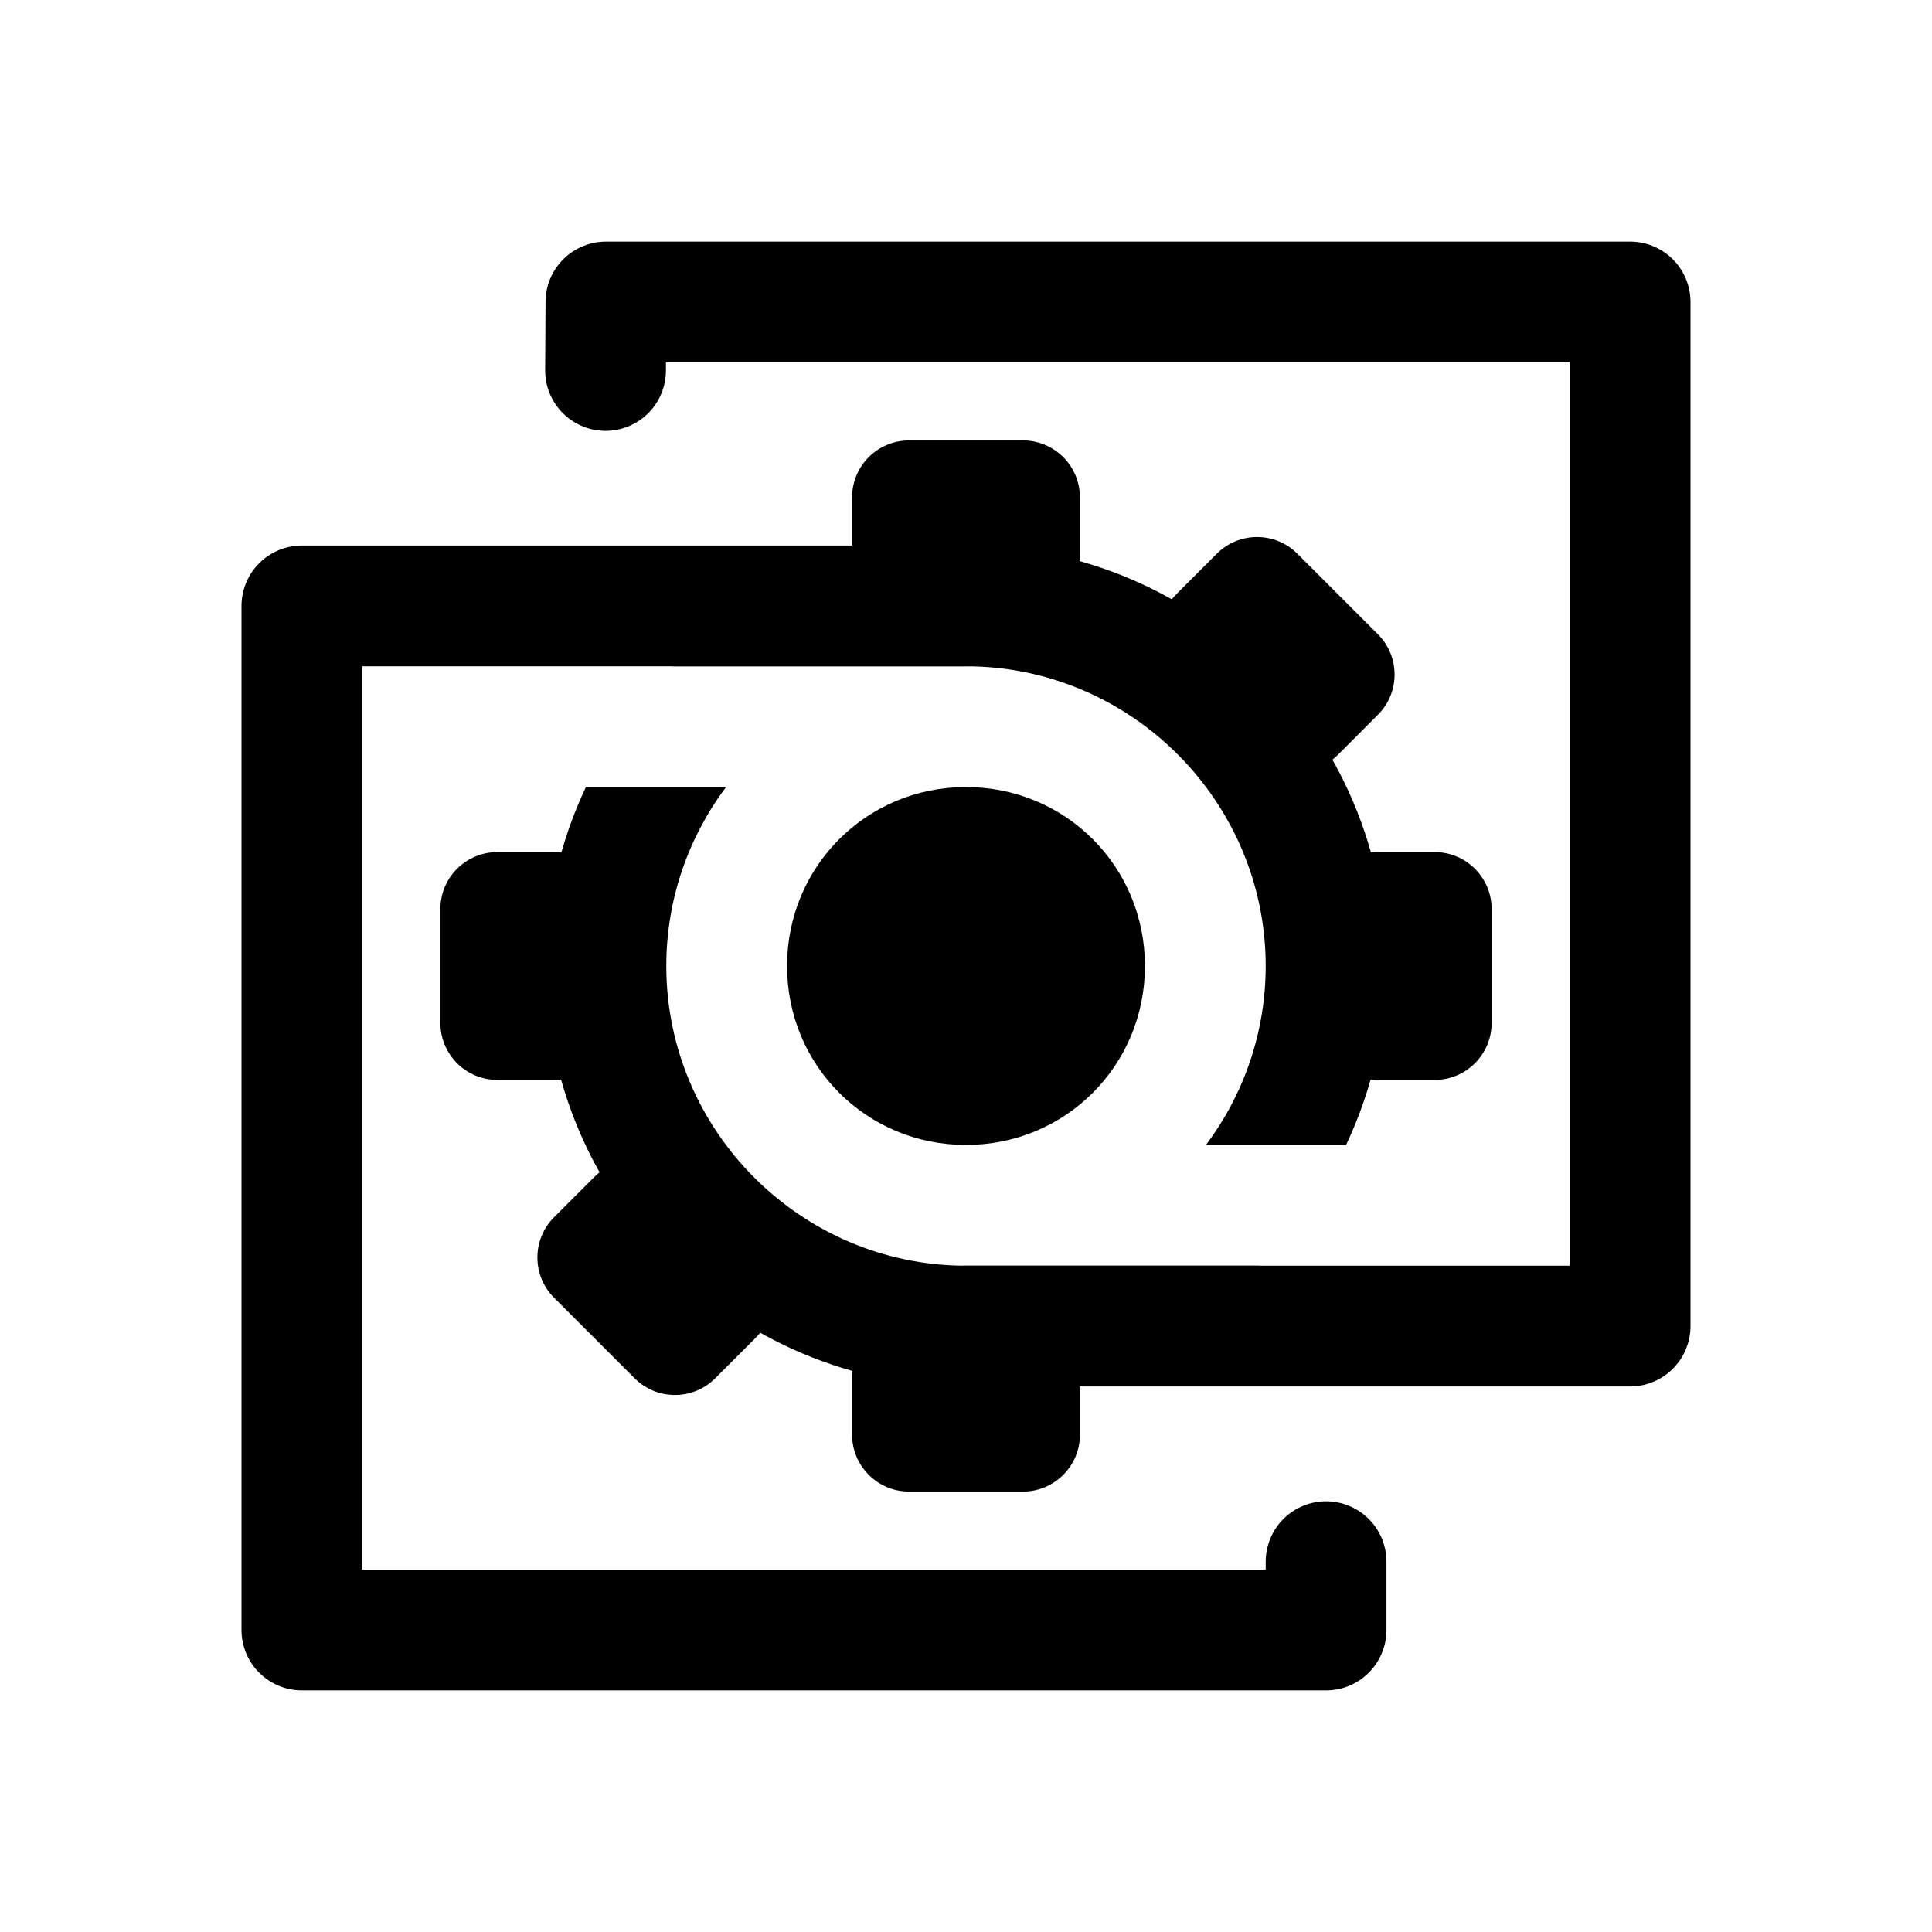
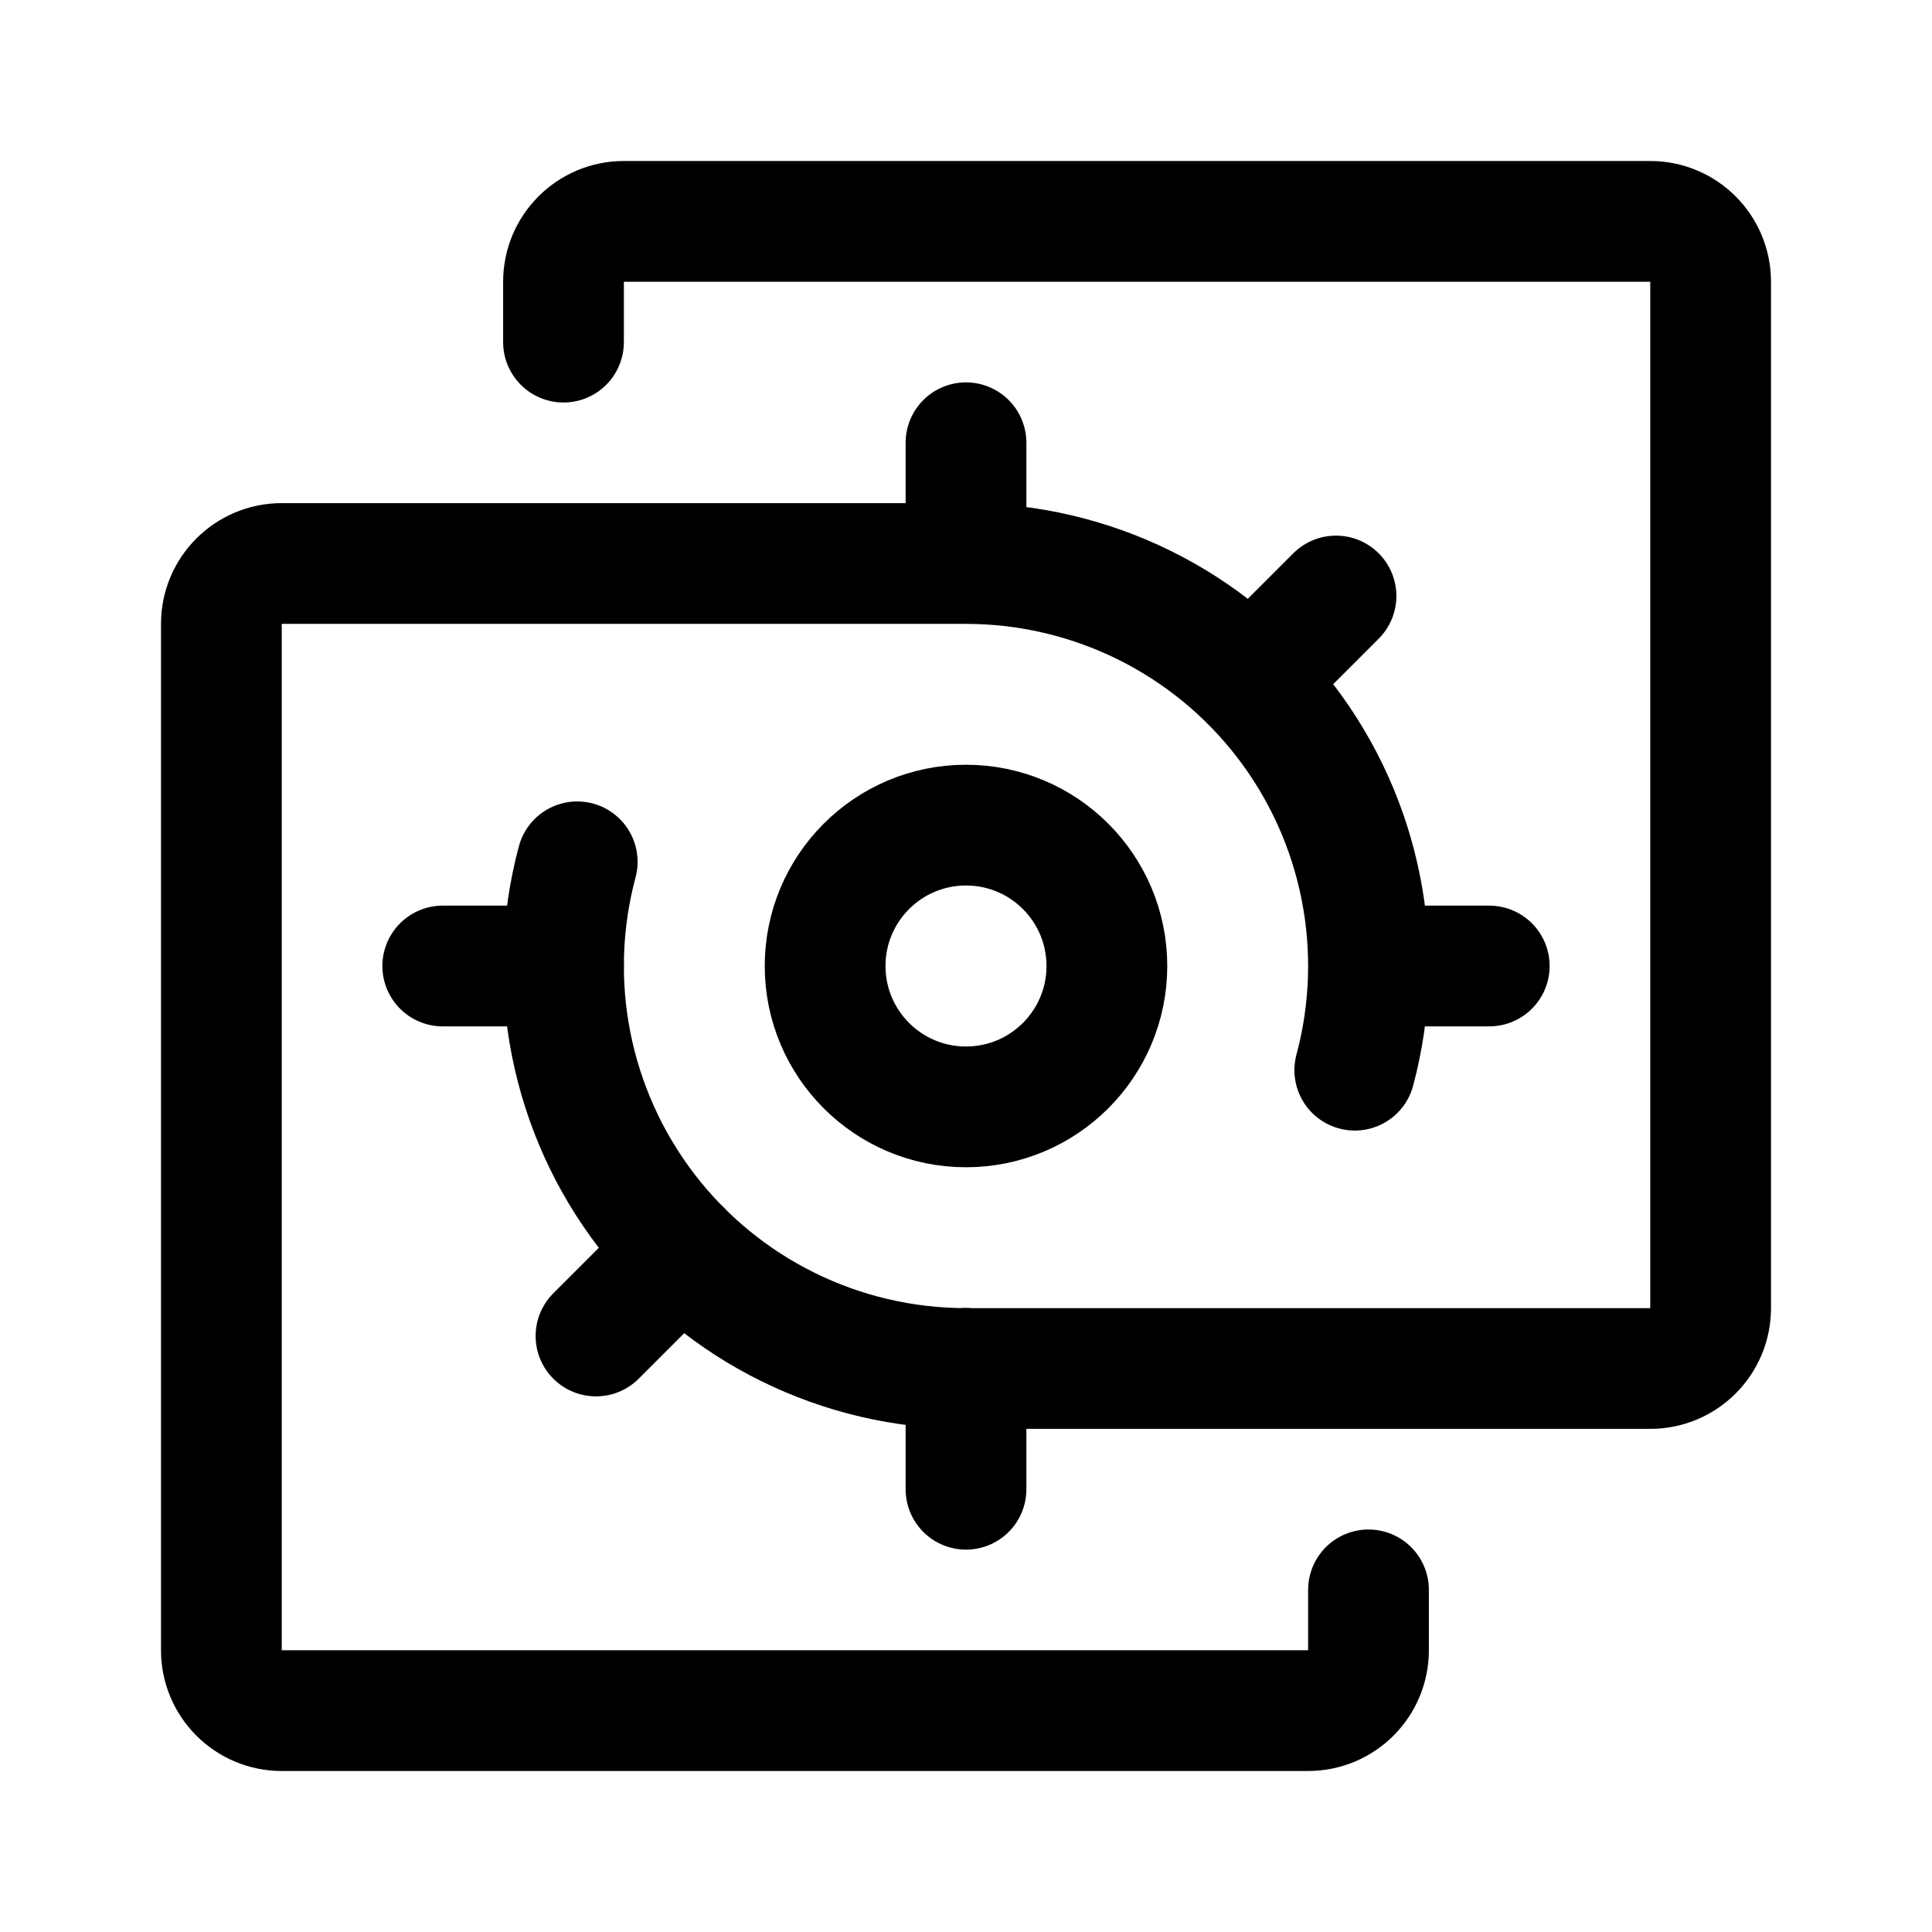
- <svg xmlns="http://www.w3.org/2000/svg" width="192" height="192" stroke-linecap="round" stroke-linejoin="round" stroke-width="12" viewBox="0 0 192 192">
-   <rect width="22.641" height="16.979" x="84.679" y="43.77" ry="5.66" />
-   <rect width="22.64" height="16.98" x="124.419" y="-52.25" ry="5.66" transform="rotate(44.997)" />
-   <rect width="22.639" height="16.981" x="84.681" y="-148.236" ry="5.66" transform="rotate(90)" />
-   <rect width="22.641" height="16.979" x="-107.321" y="-148.23" ry="5.66" transform="scale(-1)" />
-   <rect width="22.64" height="16.98" x="-147.11" y="-52.266" ry="5.66" transform="rotate(-135.003)" />
-   <rect width="22.639" height="16.981" x="-107.319" y="43.764" ry="5.66" transform="rotate(-90)" />
-   <path fill="none" stroke="#000" d="M96 60.216H30v101.772h101.784v-6.792" />
-   <path fill="none" stroke="#000" d="M96 131.784h66V30.012H60.216l-.038 6.808" />
-   <path d="M96 54.217a41.784 41.784 0 0 0-29.156 12H96c16.378 0 29.783 13.405 29.783 29.783 0 6.651-2.21 12.811-5.933 17.783h13.925A41.784 41.784 0 0 0 137.783 96 41.784 41.784 0 0 0 96 54.217zm-37.775 24A41.784 41.784 0 0 0 54.217 96 41.784 41.784 0 0 0 96 137.783a41.784 41.784 0 0 0 29.156-12H96c-16.378 0-29.783-13.405-29.783-29.783 0-6.651 2.21-12.811 5.933-17.783H58.225zm37.775 0c-9.893 0-17.783 7.89-17.783 17.783s7.89 17.783 17.783 17.783 17.783-7.89 17.783-17.783S105.893 78.217 96 78.217z" />
+ <svg xmlns="http://www.w3.org/2000/svg" width="192" height="192" viewBox="0 0 192 192" fill="none">
+   <circle cx="96" cy="96" r="14" stroke="#000" stroke-width="12" stroke-linecap="round" stroke-linejoin="round" />
+   <path d="M96 136h68a6 6 0 0 0 6-6V28a6 6 0 0 0-6-6H62a6 6 0 0 0-6 6v6" stroke="#000" stroke-width="12" stroke-linecap="round" stroke-linejoin="round" />
+   <path d="M96 56H28a6 6 0 0 0-6 6v102a6 6 0 0 0 6 6h102a6 6 0 0 0 6-6v-6m-1.363-51.647A40 40 0 0 0 96 56m0-12v12m36.77 3.23-8.486 8.486M96 136v12m-28.284-23.716-8.486 8.486M44 96h12m80 0h12" stroke="#000" stroke-width="12" stroke-linecap="round" stroke-linejoin="round" />
+   <path d="M57.363 85.647A40.001 40.001 0 0 0 96 136" stroke="#000" stroke-width="12" stroke-linecap="round" stroke-linejoin="round" />
</svg>
